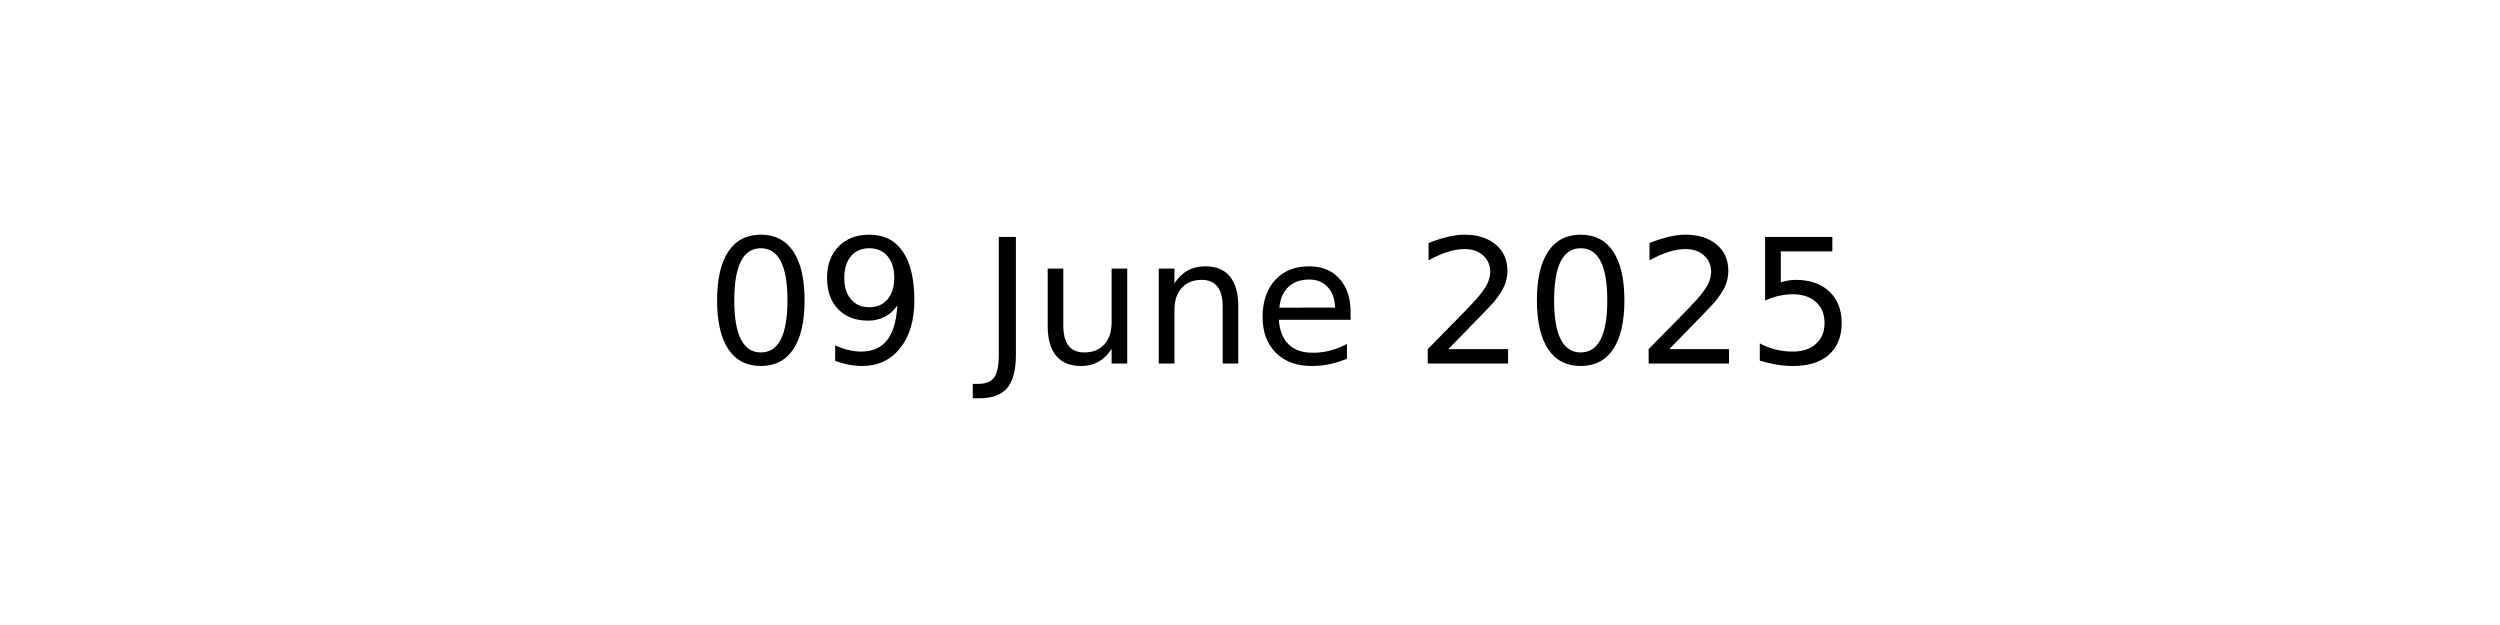
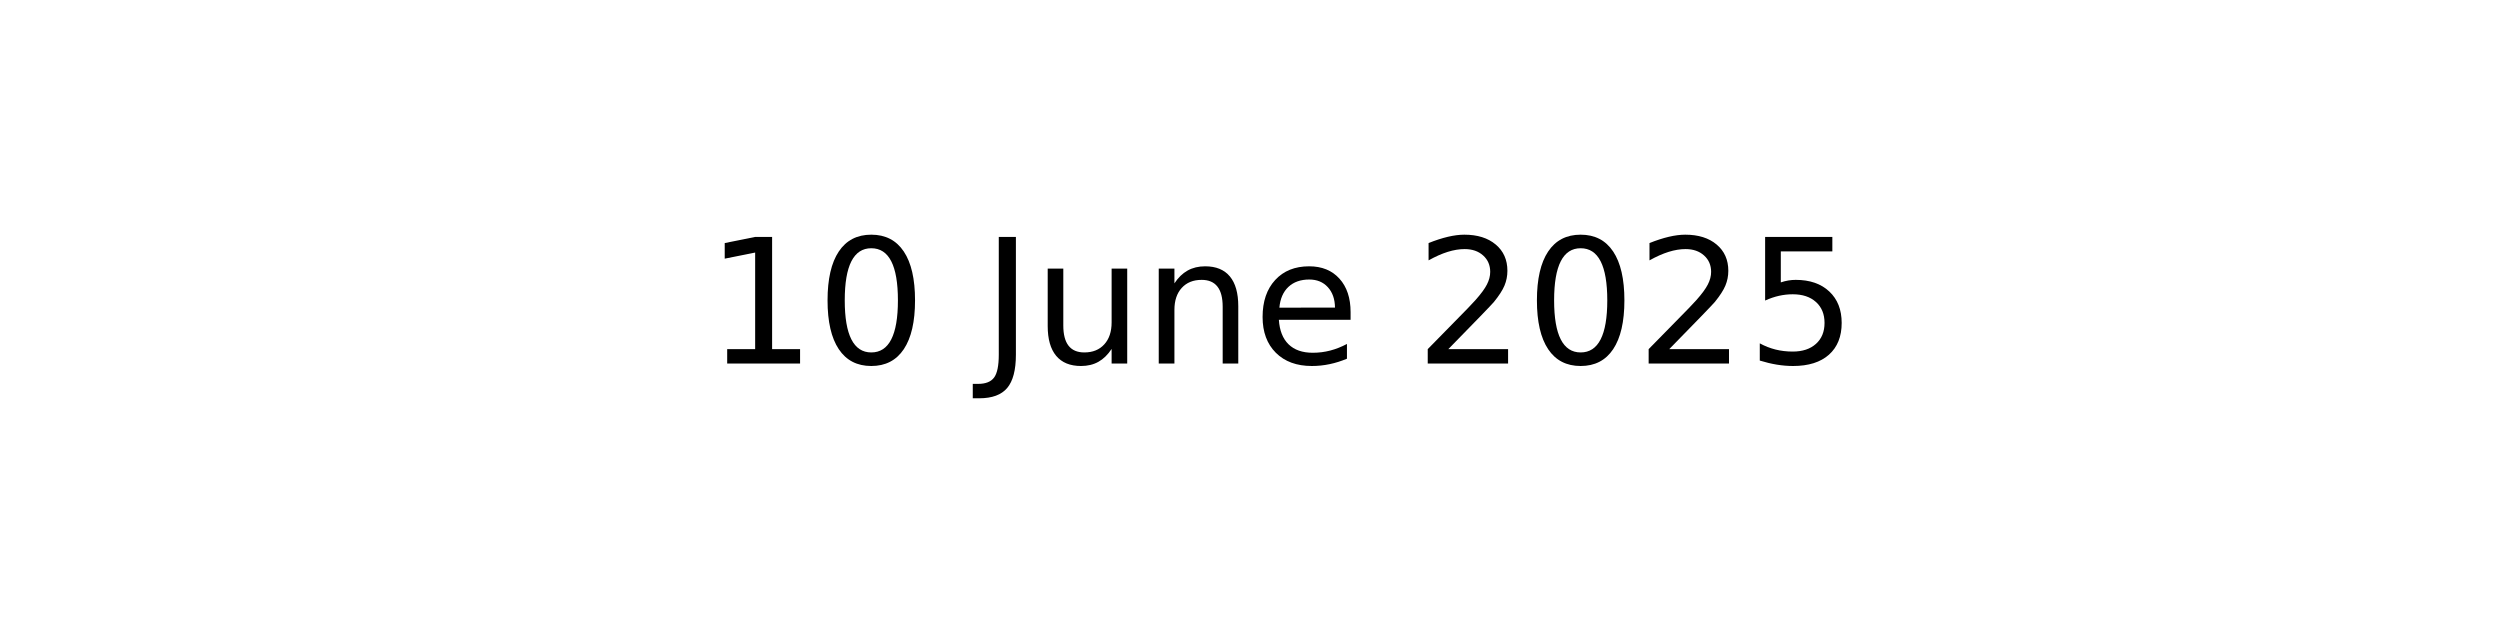
<svg xmlns="http://www.w3.org/2000/svg" xmlns:xlink="http://www.w3.org/1999/xlink" width="144pt" height="36pt" viewBox="0 0 144 36" version="1.1">
  <defs>
    <style type="text/css">*{stroke-linejoin: round; stroke-linecap: butt}</style>
  </defs>
  <g id="figure_1">
    <g id="axes_1">
      <g id="text_1">
        <g transform="translate(40.64531 20.93937) scale(0.1 -0.1)">
          <defs>
+             <path id="DejaVuSans-31" d="M 794 531  L 1825 531  L 1825 4091  L 703 3866  L 703 4441  L 1819 4666  L 2450 4666  L 2450 531  L 3481 531  L 3481 0  L 794 0  L 794 531  z " transform="scale(0.015625)" />
            <path id="DejaVuSans-30" d="M 2034 4250  Q 1547 4250 1301 3770  Q 1056 3291 1056 2328  Q 1056 1369 1301 889  Q 1547 409 2034 409  Q 2525 409 2770 889  Q 3016 1369 3016 2328  Q 3016 3291 2770 3770  Q 2525 4250 2034 4250  z M 2034 4750  Q 2819 4750 3233 4129  Q 3647 3509 3647 2328  Q 3647 1150 3233 529  Q 2819 -91 2034 -91  Q 1250 -91 836 529  Q 422 1150 422 2328  Q 422 3509 836 4129  Q 1250 4750 2034 4750  z " transform="scale(0.015625)" />
-             <path id="DejaVuSans-39" d="M 703 97  L 703 672  Q 941 559 1184 500  Q 1428 441 1663 441  Q 2288 441 2617 861  Q 2947 1281 2994 2138  Q 2813 1869 2534 1725  Q 2256 1581 1919 1581  Q 1219 1581 811 2004  Q 403 2428 403 3163  Q 403 3881 828 4315  Q 1253 4750 1959 4750  Q 2769 4750 3195 4129  Q 3622 3509 3622 2328  Q 3622 1225 3098 567  Q 2575 -91 1691 -91  Q 1453 -91 1209 -44  Q 966 3 703 97  z M 1959 2075  Q 2384 2075 2632 2365  Q 2881 2656 2881 3163  Q 2881 3666 2632 3958  Q 2384 4250 1959 4250  Q 1534 4250 1286 3958  Q 1038 3666 1038 3163  Q 1038 2656 1286 2365  Q 1534 2075 1959 2075  z " transform="scale(0.015625)" />
            <path id="DejaVuSans-20" transform="scale(0.015625)" />
            <path id="DejaVuSans-4a" d="M 628 4666  L 1259 4666  L 1259 325  Q 1259 -519 939 -900  Q 619 -1281 -91 -1281  L -331 -1281  L -331 -750  L -134 -750  Q 284 -750 456 -515  Q 628 -281 628 325  L 628 4666  z " transform="scale(0.015625)" />
            <path id="DejaVuSans-75" d="M 544 1381  L 544 3500  L 1119 3500  L 1119 1403  Q 1119 906 1312 657  Q 1506 409 1894 409  Q 2359 409 2629 706  Q 2900 1003 2900 1516  L 2900 3500  L 3475 3500  L 3475 0  L 2900 0  L 2900 538  Q 2691 219 2414 64  Q 2138 -91 1772 -91  Q 1169 -91 856 284  Q 544 659 544 1381  z M 1991 3584  L 1991 3584  z " transform="scale(0.015625)" />
            <path id="DejaVuSans-6e" d="M 3513 2113  L 3513 0  L 2938 0  L 2938 2094  Q 2938 2591 2744 2837  Q 2550 3084 2163 3084  Q 1697 3084 1428 2787  Q 1159 2491 1159 1978  L 1159 0  L 581 0  L 581 3500  L 1159 3500  L 1159 2956  Q 1366 3272 1645 3428  Q 1925 3584 2291 3584  Q 2894 3584 3203 3211  Q 3513 2838 3513 2113  z " transform="scale(0.015625)" />
            <path id="DejaVuSans-65" d="M 3597 1894  L 3597 1613  L 953 1613  Q 991 1019 1311 708  Q 1631 397 2203 397  Q 2534 397 2845 478  Q 3156 559 3463 722  L 3463 178  Q 3153 47 2828 -22  Q 2503 -91 2169 -91  Q 1331 -91 842 396  Q 353 884 353 1716  Q 353 2575 817 3079  Q 1281 3584 2069 3584  Q 2775 3584 3186 3129  Q 3597 2675 3597 1894  z M 3022 2063  Q 3016 2534 2758 2815  Q 2500 3097 2075 3097  Q 1594 3097 1305 2825  Q 1016 2553 972 2059  L 3022 2063  z " transform="scale(0.015625)" />
            <path id="DejaVuSans-32" d="M 1228 531  L 3431 531  L 3431 0  L 469 0  L 469 531  Q 828 903 1448 1529  Q 2069 2156 2228 2338  Q 2531 2678 2651 2914  Q 2772 3150 2772 3378  Q 2772 3750 2511 3984  Q 2250 4219 1831 4219  Q 1534 4219 1204 4116  Q 875 4013 500 3803  L 500 4441  Q 881 4594 1212 4672  Q 1544 4750 1819 4750  Q 2544 4750 2975 4387  Q 3406 4025 3406 3419  Q 3406 3131 3298 2873  Q 3191 2616 2906 2266  Q 2828 2175 2409 1742  Q 1991 1309 1228 531  z " transform="scale(0.015625)" />
            <path id="DejaVuSans-35" d="M 691 4666  L 3169 4666  L 3169 4134  L 1269 4134  L 1269 2991  Q 1406 3038 1543 3061  Q 1681 3084 1819 3084  Q 2600 3084 3056 2656  Q 3513 2228 3513 1497  Q 3513 744 3044 326  Q 2575 -91 1722 -91  Q 1428 -91 1123 -41  Q 819 9 494 109  L 494 744  Q 775 591 1075 516  Q 1375 441 1709 441  Q 2250 441 2565 725  Q 2881 1009 2881 1497  Q 2881 1984 2565 2268  Q 2250 2553 1709 2553  Q 1456 2553 1204 2497  Q 953 2441 691 2322  L 691 4666  z " transform="scale(0.015625)" />
          </defs>
-           <use xlink:href="#DejaVuSans-30" />
-           <use xlink:href="#DejaVuSans-39" x="63.623" />
+           <use xlink:href="#DejaVuSans-31" />
+           <use xlink:href="#DejaVuSans-30" x="63.623" />
          <use xlink:href="#DejaVuSans-20" x="127.246" />
          <use xlink:href="#DejaVuSans-4a" x="159.033" />
          <use xlink:href="#DejaVuSans-75" x="188.525" />
          <use xlink:href="#DejaVuSans-6e" x="251.904" />
          <use xlink:href="#DejaVuSans-65" x="315.283" />
          <use xlink:href="#DejaVuSans-20" x="376.807" />
          <use xlink:href="#DejaVuSans-32" x="408.594" />
          <use xlink:href="#DejaVuSans-30" x="472.217" />
          <use xlink:href="#DejaVuSans-32" x="535.84" />
          <use xlink:href="#DejaVuSans-35" x="599.463" />
        </g>
      </g>
    </g>
  </g>
</svg>
